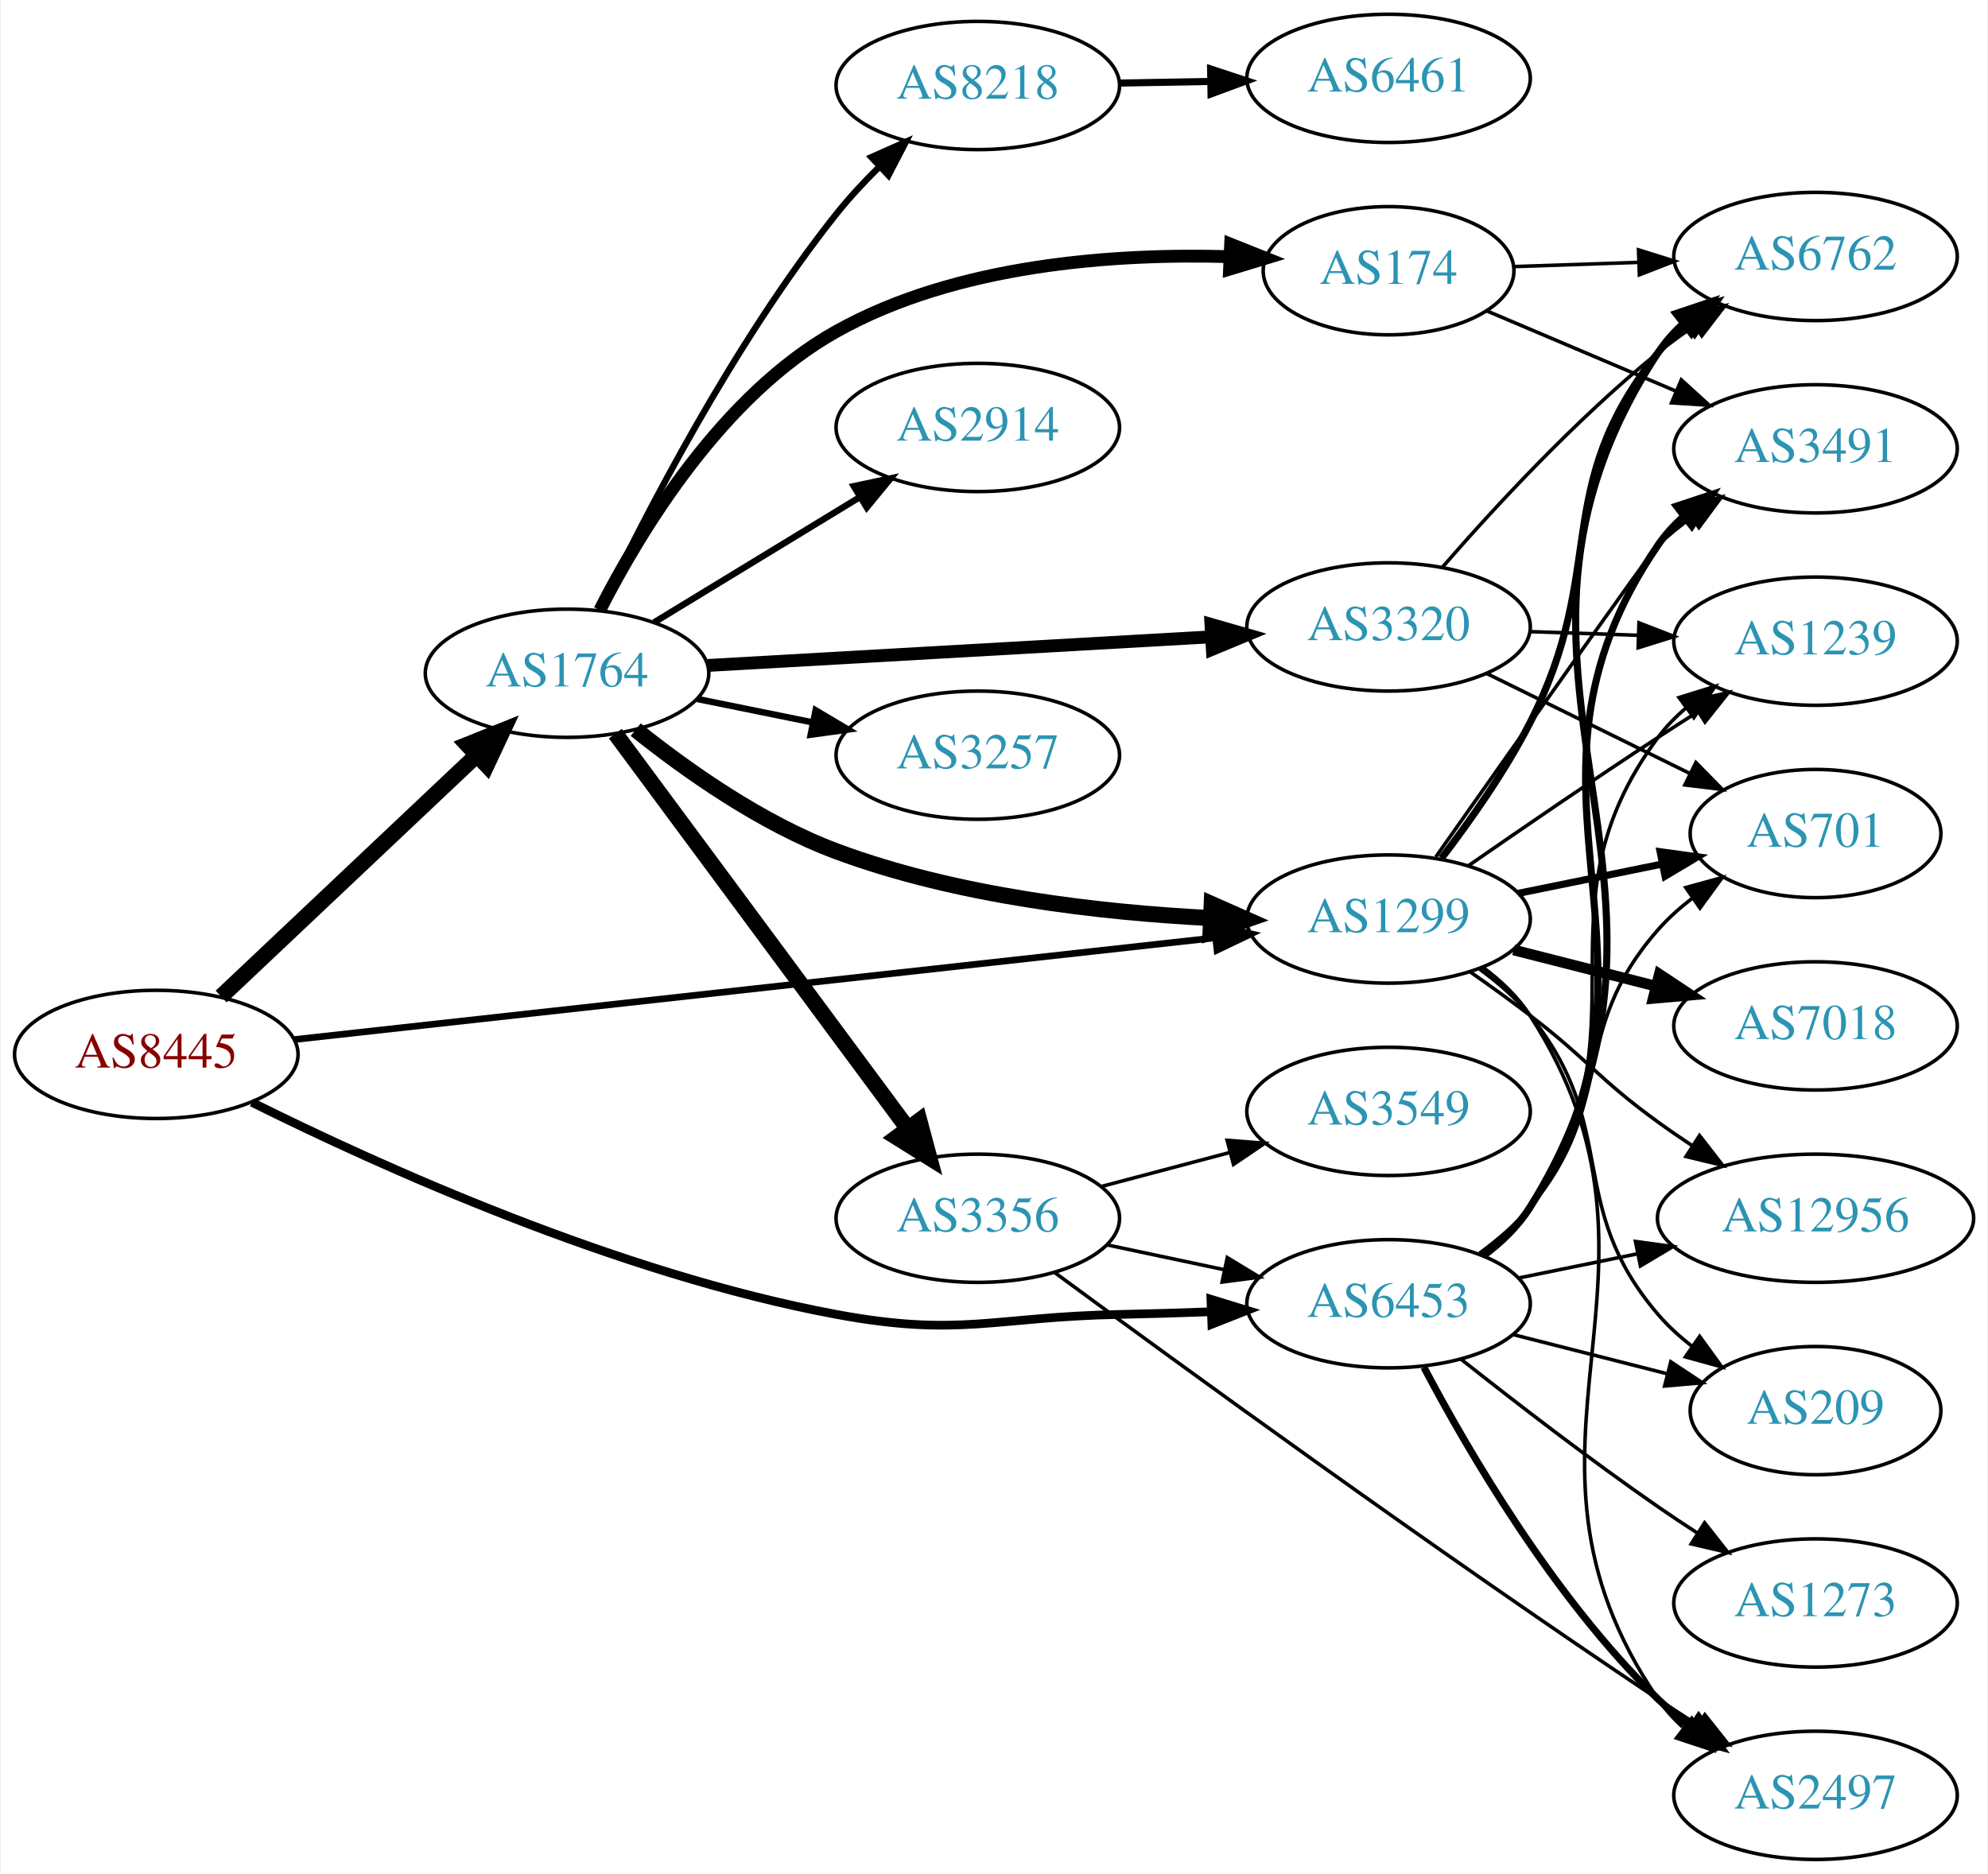
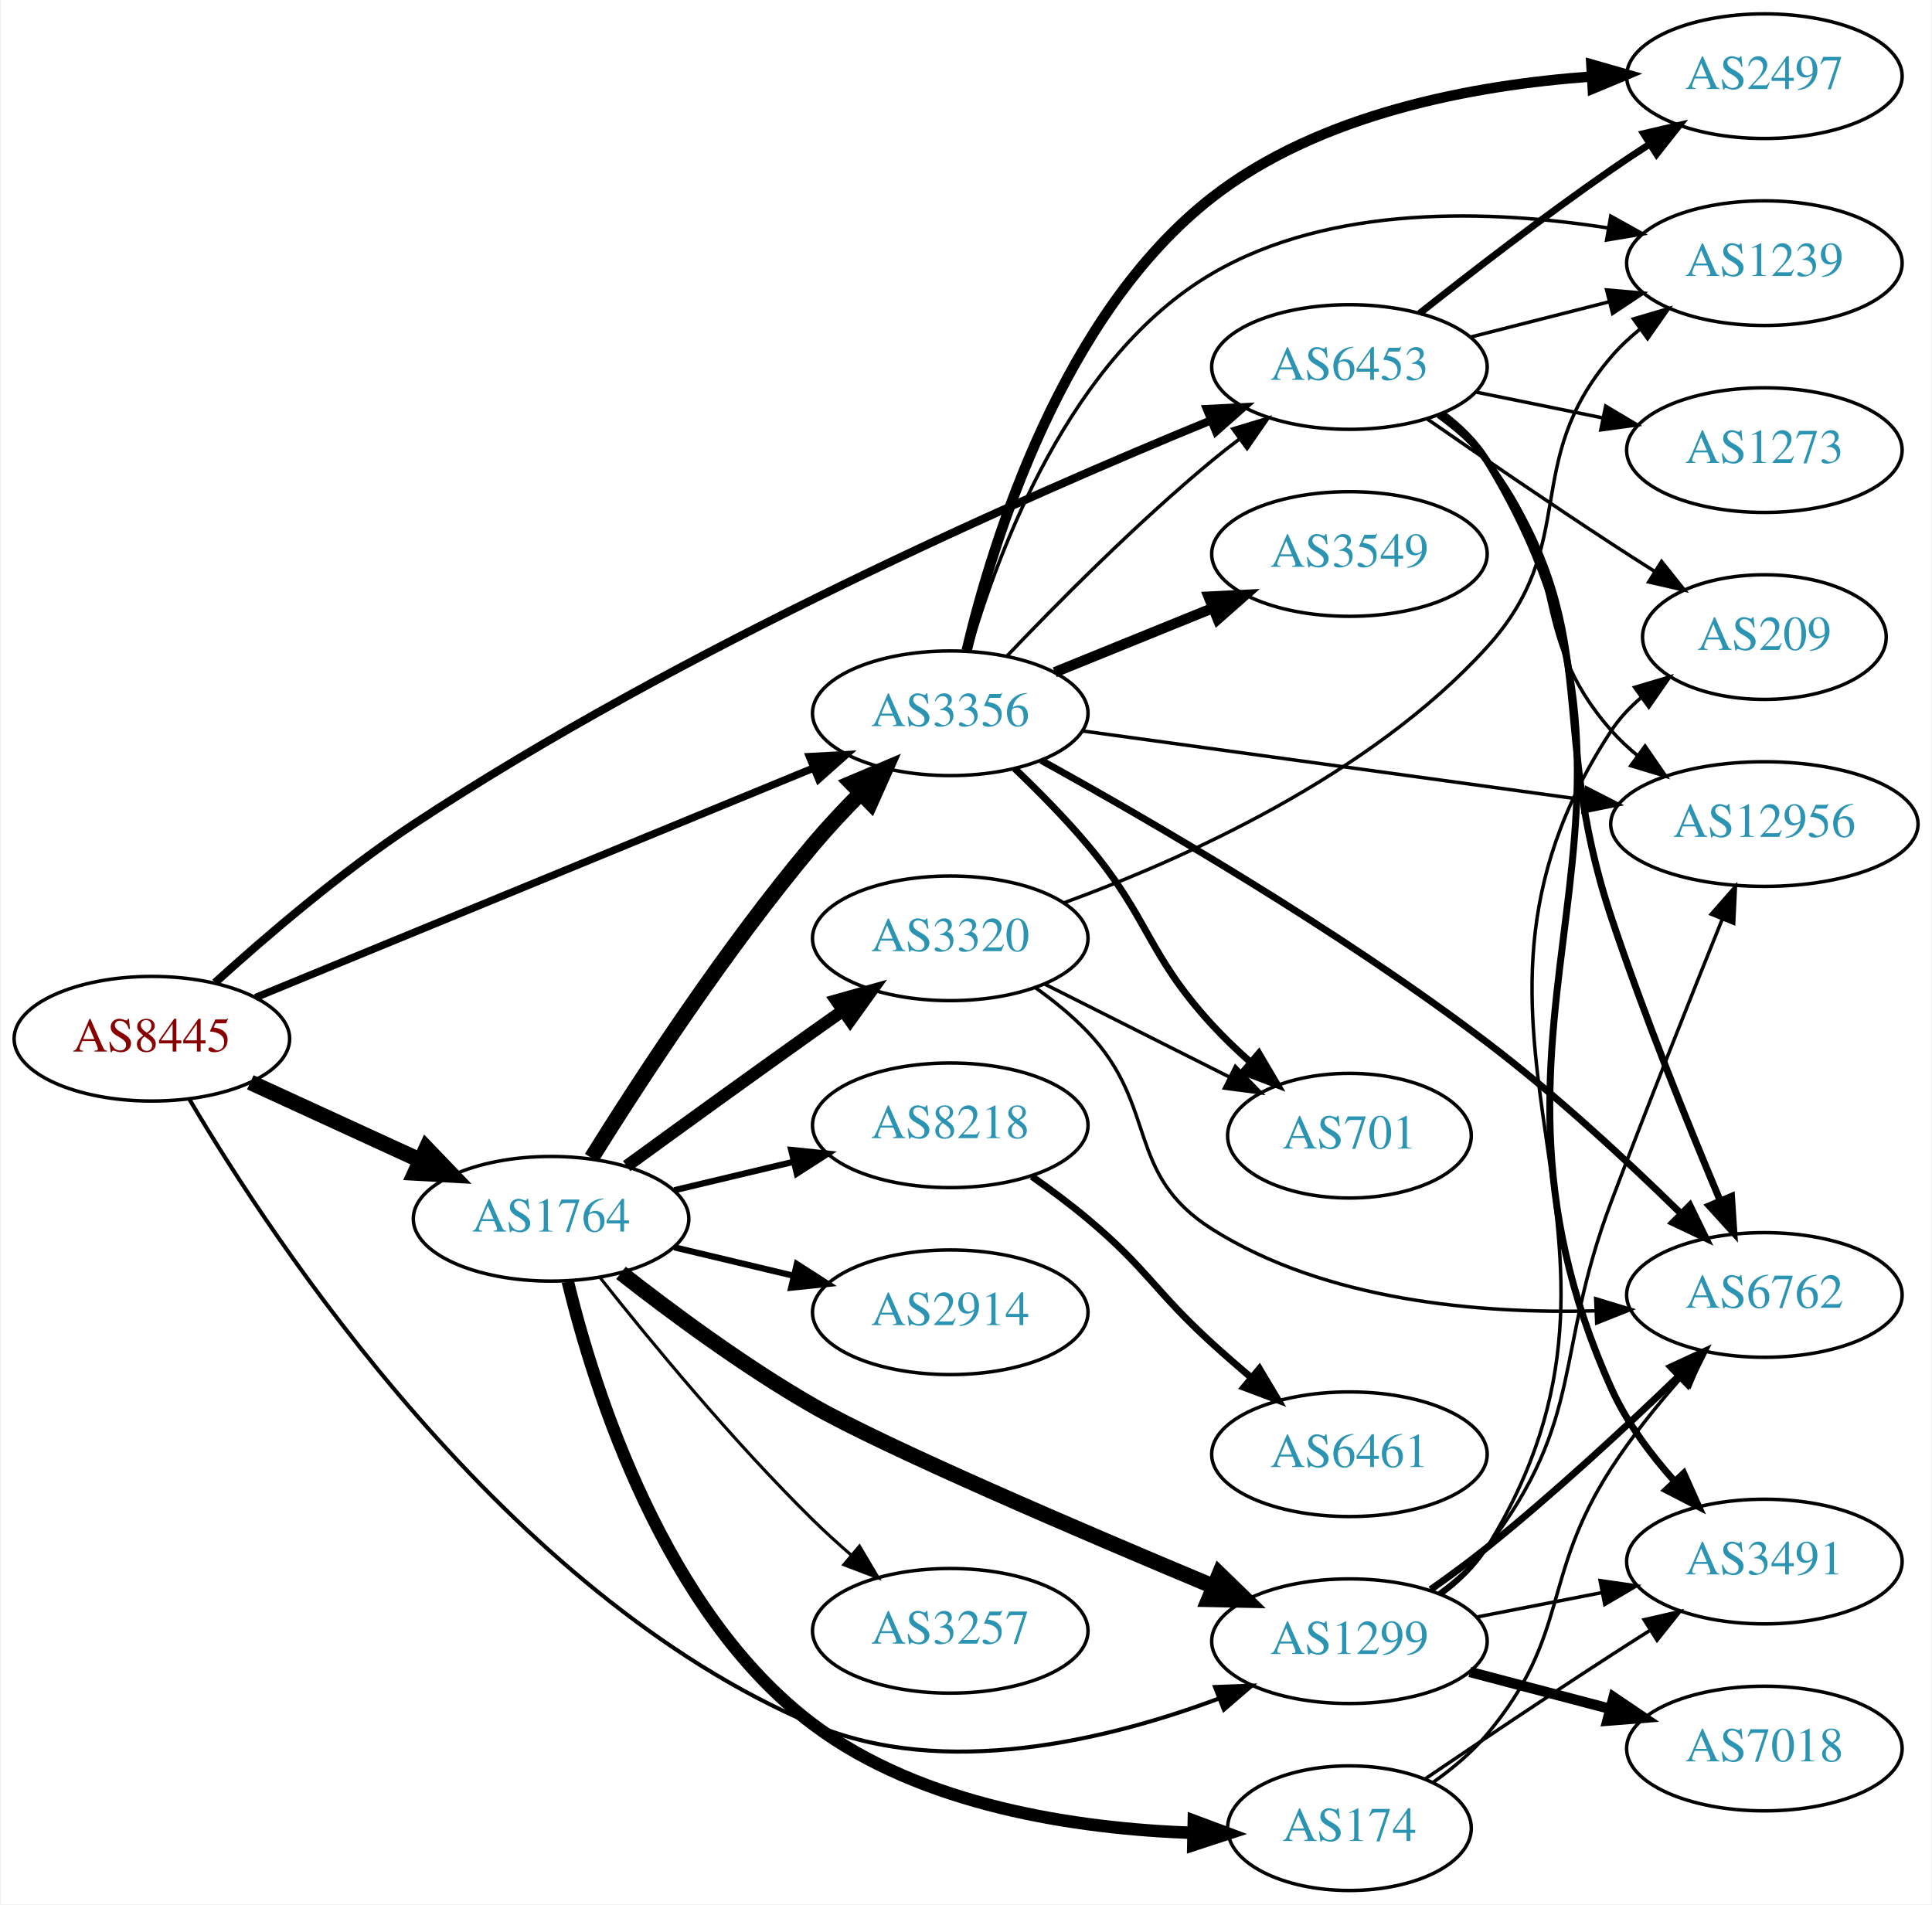
- <svg xmlns="http://www.w3.org/2000/svg" xmlns:xlink="http://www.w3.org/1999/xlink" width="558pt" height="526pt" viewBox="0.00 0.00 557.56 526.00">
-   <g id="graph0" class="graph" transform="scale(1 1) rotate(0) translate(4 522)">
-     <polygon fill="white" stroke="none" points="-4,4 -4,-522 553.564,-522 553.564,4 -4,4" />
+ <svg xmlns="http://www.w3.org/2000/svg" xmlns:xlink="http://www.w3.org/1999/xlink" width="558pt" height="550pt" viewBox="0.00 0.00 557.56 550.00">
+   <g id="graph0" class="graph" transform="scale(1 1) rotate(0) translate(4 546)">
+     <polygon fill="white" stroke="none" points="-4,4 -4,-546 553.564,-546 553.564,4 -4,4" />
    <g id="node1" class="node">
      <g id="a_node1">
        <a xlink:href="/asn/8445" xlink:title="AS8445 ~ SALZBURG-AG-AS [AT]">
-           <ellipse fill="#ffffff" stroke="black" cx="39.647" cy="-226" rx="39.794" ry="18" />
-           <text text-anchor="middle" x="39.647" y="-222.3" font-family="Times,serif" font-size="14.00" fill="#880000">AS8445</text>
+           <ellipse fill="#ffffff" stroke="black" cx="39.647" cy="-246" rx="39.794" ry="18" />
+           <text text-anchor="middle" x="39.647" y="-242.3" font-family="Times,serif" font-size="14.00" fill="#880000">AS8445</text>
        </a>
      </g>
    </g>
    <g id="node2" class="node">
      <g id="a_node2">
        <a xlink:href="/asn/1299" xlink:title="AS1299 ~ Telia Carrier [EU]">
-           <ellipse fill="#ffffff" stroke="black" cx="385.525" cy="-264" rx="39.794" ry="18" />
-           <text text-anchor="middle" x="385.525" y="-260.3" font-family="Times,serif" font-size="14.00" fill="#2c94b3">AS1299</text>
+           <ellipse fill="#ffffff" stroke="black" cx="385.525" cy="-72" rx="39.794" ry="18" />
+           <text text-anchor="middle" x="385.525" y="-68.3" font-family="Times,serif" font-size="14.00" fill="#2c94b3">AS1299</text>
        </a>
      </g>
    </g>
    <g id="edge1" class="edge">
-       <path fill="none" stroke="black" stroke-width="1.875" d="M78.431,-230.175C141.411,-237.135 267.731,-251.094 336.776,-258.723" />
-       <polygon fill="black" stroke="black" stroke-width="1.875" points="336.616,-262.227 346.94,-259.847 337.385,-255.269 336.616,-262.227" />
+       <path fill="none" stroke="black" stroke-width="1.174" d="M50.428,-228.601C74.615,-187.613 141.764,-85.617 230.586,-48 268.507,-31.94 315.771,-43.471 347.852,-55.456" />
+       <polygon fill="black" stroke="black" stroke-width="1.174" points="346.706,-58.766 357.294,-59.16 349.263,-52.25 346.706,-58.766" />
    </g>
    <g id="node3" class="node">
      <g id="a_node3">
        <a xlink:href="/asn/1764" xlink:title="AS1764 ~ NEXTLAYER-AS [AT]">
-           <ellipse fill="#ffffff" stroke="black" cx="154.939" cy="-333" rx="39.794" ry="18" />
-           <text text-anchor="middle" x="154.939" y="-329.3" font-family="Times,serif" font-size="14.00" fill="#2c94b3">AS1764</text>
+           <ellipse fill="#ffffff" stroke="black" cx="154.939" cy="-194" rx="39.794" ry="18" />
+           <text text-anchor="middle" x="154.939" y="-190.3" font-family="Times,serif" font-size="14.00" fill="#2c94b3">AS1764</text>
        </a>
      </g>
    </g>
    <g id="edge2" class="edge">
-       <path fill="none" stroke="black" stroke-width="4.5" d="M57.853,-242.251C76.928,-260.267 107.849,-289.47 129.446,-309.867" />
-       <polygon fill="black" stroke="black" stroke-width="4.5" points="126.968,-312.943 136.942,-316.947 132.375,-307.218 126.968,-312.943" />
+       <path fill="none" stroke="black" stroke-width="4.5" d="M68.072,-233.412C82.852,-226.628 101.288,-218.166 117.284,-210.824" />
+       <polygon fill="black" stroke="black" stroke-width="4.5" points="118.928,-214.402 126.374,-206.652 115.643,-207.245 118.928,-214.402" />
    </g>
    <g id="node4" class="node">
      <g id="a_node4">
-         <a xlink:href="/asn/6453" xlink:title="AS6453 ~ TATA COMMUNICATIONS (AMERICA) INC [US]">
-           <ellipse fill="#ffffff" stroke="black" cx="385.525" cy="-156" rx="39.794" ry="18" />
-           <text text-anchor="middle" x="385.525" y="-152.3" font-family="Times,serif" font-size="14.00" fill="#2c94b3">AS6453</text>
+         <a xlink:href="/asn/3356" xlink:title="AS3356 ~ Level 3 Parent, LLC [US]">
+           <ellipse fill="#ffffff" stroke="black" cx="270.232" cy="-340" rx="39.794" ry="18" />
+           <text text-anchor="middle" x="270.232" y="-336.3" font-family="Times,serif" font-size="14.00" fill="#2c94b3">AS3356</text>
        </a>
      </g>
    </g>
    <g id="edge3" class="edge">
-       <path fill="none" stroke="black" stroke-width="2.438" d="M66.486,-212.543C102.222,-194.765 169.28,-164.375 230.586,-153 265.236,-146.571 274.645,-152.292 309.879,-153 318.176,-153.167 326.989,-153.437 335.541,-153.75" />
-       <polygon fill="black" stroke="black" stroke-width="2.438" points="335.663,-157.257 345.791,-154.147 335.935,-150.262 335.663,-157.257" />
+       <path fill="none" stroke="black" stroke-width="2.152" d="M69.597,-257.905C110.449,-274.704 185.097,-305.401 230.629,-324.125" />
+       <polygon fill="black" stroke="black" stroke-width="2.152" points="229.577,-327.477 240.157,-328.043 232.239,-321.003 229.577,-327.477" />
    </g>
    <g id="node5" class="node">
      <g id="a_node5">
-         <a xlink:href="/asn/6762" xlink:title="AS6762 ~ TELECOM ITALIA SPARKLE S.p.A. [IT]">
-           <ellipse fill="#ffffff" stroke="black" cx="505.368" cy="-450" rx="39.794" ry="18" />
-           <text text-anchor="middle" x="505.368" y="-446.3" font-family="Times,serif" font-size="14.00" fill="#2c94b3">AS6762</text>
+         <a xlink:href="/asn/6453" xlink:title="AS6453 ~ TATA COMMUNICATIONS (AMERICA) INC [US]">
+           <ellipse fill="#ffffff" stroke="black" cx="385.525" cy="-440" rx="39.794" ry="18" />
+           <text text-anchor="middle" x="385.525" y="-436.3" font-family="Times,serif" font-size="14.00" fill="#2c94b3">AS6453</text>
        </a>
      </g>
    </g>
    <g id="edge4" class="edge">
-       <path fill="none" stroke="black" stroke-width="2" d="M400.374,-281.04C408.404,-291.522 418.262,-305.494 425.172,-319 447.449,-362.545 430.694,-384.743 461.172,-423 463.514,-425.94 466.269,-428.648 469.235,-431.119" />
-       <polygon fill="black" stroke="black" stroke-width="2" points="467.301,-434.041 477.442,-437.109 471.427,-428.386 467.301,-434.041" />
+       <path fill="none" stroke="black" stroke-width="2.348" d="M57.885,-262.196C72.489,-275.444 94.339,-294.18 115.293,-308 192.204,-358.726 291.453,-402.404 345.393,-424.535" />
+       <polygon fill="black" stroke="black" stroke-width="2.348" points="344.34,-427.885 354.922,-428.413 346.979,-421.401 344.34,-427.885" />
    </g>
    <g id="node6" class="node">
      <g id="a_node6">
        <a xlink:href="/asn/7018" xlink:title="AS7018 ~ AT&amp;T Services, Inc. [US]">
-           <ellipse fill="#ffffff" stroke="black" cx="505.368" cy="-234" rx="39.794" ry="18" />
-           <text text-anchor="middle" x="505.368" y="-230.3" font-family="Times,serif" font-size="14.00" fill="#2c94b3">AS7018</text>
+           <ellipse fill="#ffffff" stroke="black" cx="505.368" cy="-41" rx="39.794" ry="18" />
+           <text text-anchor="middle" x="505.368" y="-37.3" font-family="Times,serif" font-size="14.00" fill="#2c94b3">AS7018</text>
        </a>
      </g>
    </g>
    <g id="edge5" class="edge">
-       <path fill="none" stroke="black" stroke-width="3" d="M420.61,-255.323C433.069,-252.151 447.341,-248.518 460.531,-245.16" />
-       <polygon fill="black" stroke="black" stroke-width="3" points="461.532,-248.517 470.36,-242.658 459.805,-241.733 461.532,-248.517" />
+       <path fill="none" stroke="black" stroke-width="3" d="M420.294,-63.117C432.868,-59.809 447.323,-56.006 460.661,-52.498" />
+       <polygon fill="black" stroke="black" stroke-width="3" points="461.814,-55.814 470.594,-49.885 460.033,-49.044 461.814,-55.814" />
    </g>
    <g id="node7" class="node">
      <g id="a_node7">
-         <a xlink:href="/asn/701" xlink:title="AS701 ~ UUNET [US]">
-           <ellipse fill="#ffffff" stroke="black" cx="505.368" cy="-288" rx="35.194" ry="18" />
-           <text text-anchor="middle" x="505.368" y="-284.3" font-family="Times,serif" font-size="14.00" fill="#2c94b3">AS701</text>
+         <a xlink:href="/asn/6762" xlink:title="AS6762 ~ TELECOM ITALIA SPARKLE S.p.A. [IT]">
+           <ellipse fill="#ffffff" stroke="black" cx="505.368" cy="-172" rx="39.794" ry="18" />
+           <text text-anchor="middle" x="505.368" y="-168.3" font-family="Times,serif" font-size="14.00" fill="#2c94b3">AS6762</text>
        </a>
      </g>
    </g>
    <g id="edge6" class="edge">
-       <path fill="none" stroke="black" stroke-width="2" d="M421.882,-271.201C434.632,-273.797 449.144,-276.753 462.404,-279.454" />
-       <polygon fill="black" stroke="black" stroke-width="2" points="461.752,-282.893 472.25,-281.459 463.149,-276.033 461.752,-282.893" />
+       <path fill="none" stroke="black" stroke-width="2" d="M408.973,-86.919C414.382,-90.721 420.069,-94.897 425.172,-99 444.53,-114.567 465.123,-133.635 480.457,-148.379" />
+       <polygon fill="black" stroke="black" stroke-width="2" points="478.346,-151.207 487.962,-155.654 483.218,-146.18 478.346,-151.207" />
    </g>
    <g id="node8" class="node">
      <g id="a_node8">
-         <a xlink:href="/asn/1239" xlink:title="AS1239 ~ Sprint [US]">
-           <ellipse fill="#ffffff" stroke="black" cx="505.368" cy="-342" rx="39.794" ry="18" />
-           <text text-anchor="middle" x="505.368" y="-338.3" font-family="Times,serif" font-size="14.00" fill="#2c94b3">AS1239</text>
+         <a xlink:href="/asn/3491" xlink:title="AS3491 ~ PCCW Global, Inc. [US]">
+           <ellipse fill="#ffffff" stroke="black" cx="505.368" cy="-95" rx="39.794" ry="18" />
+           <text text-anchor="middle" x="505.368" y="-91.3" font-family="Times,serif" font-size="14.00" fill="#2c94b3">AS3491</text>
        </a>
      </g>
    </g>
    <g id="edge7" class="edge">
-       <path fill="none" stroke="black" d="M407.928,-278.963C422.768,-289.254 443.043,-303.148 461.172,-315 464.753,-317.341 468.523,-319.761 472.282,-322.148" />
-       <polygon fill="black" stroke="black" points="470.616,-325.234 480.943,-327.6 474.345,-319.31 470.616,-325.234" />
+       <path fill="none" stroke="black" d="M422.202,-78.963C433.633,-81.194 446.455,-83.697 458.509,-86.049" />
+       <polygon fill="black" stroke="black" points="457.921,-89.501 468.406,-87.981 459.262,-82.63 457.921,-89.501" />
    </g>
    <g id="node9" class="node">
      <g id="a_node9">
-         <a xlink:href="/asn/3491" xlink:title="AS3491 ~ PCCW Global, Inc. [US]">
-           <ellipse fill="#ffffff" stroke="black" cx="505.368" cy="-396" rx="39.794" ry="18" />
-           <text text-anchor="middle" x="505.368" y="-392.3" font-family="Times,serif" font-size="14.00" fill="#2c94b3">AS3491</text>
+         <a xlink:href="/asn/12956" xlink:title="AS12956 ~ TELXIUS [ES]">
+           <ellipse fill="#ffffff" stroke="black" cx="505.368" cy="-308" rx="44.393" ry="18" />
+           <text text-anchor="middle" x="505.368" y="-304.3" font-family="Times,serif" font-size="14.00" fill="#2c94b3">AS12956</text>
        </a>
      </g>
    </g>
    <g id="edge8" class="edge">
-       <path fill="none" stroke="black" d="M398.793,-281.439C419.479,-310.82 459.249,-367.188 461.172,-369 464.058,-371.72 467.259,-374.315 470.575,-376.746" />
-       <polygon fill="black" stroke="black" points="468.704,-379.707 478.943,-382.429 472.636,-373.915 468.704,-379.707" />
+       <path fill="none" stroke="black" d="M411.369,-85.948C416.449,-89.674 421.391,-94.06 425.172,-99 453.882,-136.511 444.468,-154.815 461.172,-199 471.721,-226.904 484.348,-258.582 493.217,-280.568" />
+       <polygon fill="black" stroke="black" points="490.013,-281.981 497.007,-289.939 496.503,-279.356 490.013,-281.981" />
    </g>
    <g id="node10" class="node">
      <g id="a_node10">
-         <a xlink:href="/asn/12956" xlink:title="AS12956 ~ TELXIUS [ES]">
-           <ellipse fill="#ffffff" stroke="black" cx="505.368" cy="-180" rx="44.393" ry="18" />
-           <text text-anchor="middle" x="505.368" y="-176.3" font-family="Times,serif" font-size="14.00" fill="#2c94b3">AS12956</text>
+         <a xlink:href="/asn/209" xlink:title="AS209 ~ CenturyLink Communications, LLC [US]">
+           <ellipse fill="#ffffff" stroke="black" cx="505.368" cy="-362" rx="35.194" ry="18" />
+           <text text-anchor="middle" x="505.368" y="-358.3" font-family="Times,serif" font-size="14.00" fill="#2c94b3">AS209</text>
        </a>
      </g>
    </g>
    <g id="edge9" class="edge">
-       <path fill="none" stroke="black" d="M408.425,-249.182C413.956,-245.308 419.838,-241.074 425.172,-237 441.723,-224.358 444.302,-219.215 461.172,-207 464.216,-204.796 467.44,-202.579 470.701,-200.415" />
-       <polygon fill="black" stroke="black" points="472.812,-203.218 479.316,-194.854 469.016,-197.337 472.812,-203.218" />
+       <path fill="none" stroke="black" d="M412.105,-85.439C417.148,-89.191 421.888,-93.717 425.172,-99 481.188,-189.11 402.869,-246.352 461.172,-335 463.523,-338.574 466.528,-341.762 469.855,-344.581" />
+       <polygon fill="black" stroke="black" points="467.894,-347.482 478.05,-350.5 471.993,-341.808 467.894,-347.482" />
+     </g>
+     <g id="edge11" class="edge">
+       <path fill="none" stroke="black" stroke-width="4.5" d="M175.137,-178.38C189.782,-166.902 210.749,-151.387 230.586,-140 251.2,-128.166 307.798,-103.905 346.31,-87.795" />
+       <polygon fill="black" stroke="black" stroke-width="4.5" points="347.965,-91.371 355.678,-83.887 344.933,-84.103 347.965,-91.371" />
+     </g>
+     <g id="edge13" class="edge">
+       <path fill="none" stroke="black" stroke-width="4.5" d="M166.625,-211.562C180.329,-233.558 205.351,-271.998 230.586,-302 234.799,-307.009 239.576,-312.102 244.3,-316.863" />
+       <polygon fill="black" stroke="black" stroke-width="4.5" points="241.692,-319.821 251.589,-324.012 247.206,-314.199 241.692,-319.821" />
    </g>
    <g id="node11" class="node">
      <g id="a_node11">
-         <a xlink:href="/asn/2497" xlink:title="AS2497 ~ Internet Initiative Japan Inc. [JP]">
-           <ellipse fill="#ffffff" stroke="black" cx="505.368" cy="-18" rx="39.794" ry="18" />
-           <text text-anchor="middle" x="505.368" y="-14.3" font-family="Times,serif" font-size="14.00" fill="#2c94b3">AS2497</text>
+         <a xlink:href="/asn/174" xlink:title="AS174 ~ Cogent Communications [US]">
+           <ellipse fill="#ffffff" stroke="black" cx="385.525" cy="-18" rx="35.194" ry="18" />
+           <text text-anchor="middle" x="385.525" y="-14.3" font-family="Times,serif" font-size="14.00" fill="#2c94b3">AS174</text>
        </a>
      </g>
    </g>
    <g id="edge10" class="edge">
-       <path fill="none" stroke="black" d="M411.973,-250.477C417.022,-246.729 421.799,-242.226 425.172,-237 472.254,-164.055 412.239,-116.717 461.172,-45 463.116,-42.151 465.47,-39.543 468.064,-37.17" />
-       <polygon fill="black" stroke="black" points="470.616,-39.622 476.397,-30.743 466.341,-34.079 470.616,-39.622" />
+       <path fill="none" stroke="black" stroke-width="3.6" d="M159.769,-175.883C167.399,-144.518 187.601,-80.361 230.586,-48 261.992,-24.356 306.935,-17.839 340.158,-16.651" />
+       <polygon fill="black" stroke="black" stroke-width="3.6" points="340.576,-20.144 350.501,-16.438 340.431,-13.145 340.576,-20.144" />
    </g>
    <g id="node12" class="node">
      <g id="a_node12">
-         <a xlink:href="/asn/209" xlink:title="AS209 ~ CenturyLink Communications, LLC [US]">
-           <ellipse fill="#ffffff" stroke="black" cx="505.368" cy="-126" rx="35.194" ry="18" />
-           <text text-anchor="middle" x="505.368" y="-122.3" font-family="Times,serif" font-size="14.00" fill="#2c94b3">AS209</text>
-         </a>
-       </g>
-     </g>
-     <g id="edge11" class="edge">
-       <path fill="none" stroke="black" d="M411.154,-249.883C416.245,-246.165 421.246,-241.825 425.172,-237 450.804,-205.492 434.742,-183.842 461.172,-153 463.956,-149.751 467.23,-146.767 470.71,-144.062" />
-       <polygon fill="black" stroke="black" points="472.845,-146.84 479.068,-138.266 468.856,-141.088 472.845,-146.84" />
-     </g>
-     <g id="edge15" class="edge">
-       <path fill="none" stroke="black" stroke-width="4.5" d="M174.214,-317.164C188.549,-305.679 209.537,-290.839 230.586,-283 264.254,-270.462 304.641,-265.832 335.599,-264.273" />
-       <polygon fill="black" stroke="black" stroke-width="4.5" points="335.884,-268.202 345.712,-263.855 335.558,-260.334 335.884,-268.202" />
+         <a xlink:href="/asn/2914" xlink:title="AS2914 ~ NTT America, Inc. [US]">
+           <ellipse fill="#ffffff" stroke="black" cx="270.232" cy="-167" rx="39.794" ry="18" />
+           <text text-anchor="middle" x="270.232" y="-163.3" font-family="Times,serif" font-size="14.00" fill="#2c94b3">AS2914</text>
+         </a>
+       </g>
+     </g>
+     <g id="edge12" class="edge">
+       <path fill="none" stroke="black" stroke-width="1.8" d="M190.547,-185.752C201.418,-183.162 213.572,-180.265 225.015,-177.538" />
+       <polygon fill="black" stroke="black" stroke-width="1.8" points="225.921,-180.92 234.837,-175.197 224.298,-174.111 225.921,-180.92" />
    </g>
    <g id="node13" class="node">
      <g id="a_node13">
-         <a xlink:href="/asn/8218" xlink:title="AS8218 ~ legacy Neotelecoms [FR]">
-           <ellipse fill="#ffffff" stroke="black" cx="270.232" cy="-498" rx="39.794" ry="18" />
-           <text text-anchor="middle" x="270.232" y="-494.3" font-family="Times,serif" font-size="14.00" fill="#2c94b3">AS8218</text>
-         </a>
-       </g>
-     </g>
-     <g id="edge12" class="edge">
-       <path fill="none" stroke="black" stroke-width="1.8" d="M164.097,-350.726C176.45,-376.595 201.565,-425.572 230.586,-462 234.157,-466.482 238.288,-470.922 242.492,-475.072" />
-       <polygon fill="black" stroke="black" stroke-width="1.8" points="240.356,-477.868 250.035,-482.177 245.156,-472.773 240.356,-477.868" />
+         <a xlink:href="/asn/3320" xlink:title="AS3320 ~ DTAG [DE]">
+           <ellipse fill="#ffffff" stroke="black" cx="270.232" cy="-275" rx="39.794" ry="18" />
+           <text text-anchor="middle" x="270.232" y="-271.3" font-family="Times,serif" font-size="14.00" fill="#2c94b3">AS3320</text>
+         </a>
+       </g>
+     </g>
+     <g id="edge14" class="edge">
+       <path fill="none" stroke="black" stroke-width="3.6" d="M176.788,-209.222C191.722,-220.091 212.335,-235.025 230.586,-248 233.406,-250.005 236.349,-252.085 239.297,-254.159" />
+       <polygon fill="black" stroke="black" stroke-width="3.6" points="237.325,-257.05 247.522,-259.926 241.344,-251.319 237.325,-257.05" />
    </g>
    <g id="node14" class="node">
      <g id="a_node14">
-         <a xlink:href="/asn/174" xlink:title="AS174 ~ Cogent Communications [US]">
-           <ellipse fill="#ffffff" stroke="black" cx="385.525" cy="-446" rx="35.194" ry="18" />
-           <text text-anchor="middle" x="385.525" y="-442.3" font-family="Times,serif" font-size="14.00" fill="#2c94b3">AS174</text>
-         </a>
-       </g>
-     </g>
-     <g id="edge13" class="edge">
-       <path fill="none" stroke="black" stroke-width="3.6" d="M164.141,-350.72C175.562,-373.163 198.524,-411.069 230.586,-429 264.255,-447.83 308.536,-450.894 340.96,-449.948" />
-       <polygon fill="black" stroke="black" stroke-width="3.6" points="341.201,-453.441 351.042,-449.516 340.901,-446.448 341.201,-453.441" />
+         <a xlink:href="/asn/3257" xlink:title="AS3257 ~ GTT [DE]">
+           <ellipse fill="#ffffff" stroke="black" cx="270.232" cy="-75" rx="39.794" ry="18" />
+           <text text-anchor="middle" x="270.232" y="-71.3" font-family="Times,serif" font-size="14.00" fill="#2c94b3">AS3257</text>
+         </a>
+       </g>
+     </g>
+     <g id="edge15" class="edge">
+       <path fill="none" stroke="black" stroke-width="0.9" d="M169.175,-176.899C183.512,-158.79 207.447,-129.737 230.586,-107 234.054,-103.592 237.846,-100.15 241.657,-96.849" />
+       <polygon fill="black" stroke="black" stroke-width="0.9" points="244.008,-99.446 249.408,-90.33 239.502,-94.089 244.008,-99.446" />
    </g>
    <g id="node15" class="node">
      <g id="a_node15">
-         <a xlink:href="/asn/3356" xlink:title="AS3356 ~ Level 3 Parent, LLC [US]">
-           <ellipse fill="#ffffff" stroke="black" cx="270.232" cy="-180" rx="39.794" ry="18" />
-           <text text-anchor="middle" x="270.232" y="-176.3" font-family="Times,serif" font-size="14.00" fill="#2c94b3">AS3356</text>
-         </a>
-       </g>
-     </g>
-     <g id="edge14" class="edge">
-       <path fill="none" stroke="black" stroke-width="4.5" d="M168.497,-316.042C188.402,-289.159 227.317,-236.606 250.52,-205.271" />
-       <polygon fill="black" stroke="black" stroke-width="4.5" points="253.832,-207.414 256.619,-197.034 247.504,-202.728 253.832,-207.414" />
+         <a xlink:href="/asn/8218" xlink:title="AS8218 ~ legacy Neotelecoms [FR]">
+           <ellipse fill="#ffffff" stroke="black" cx="270.232" cy="-221" rx="39.794" ry="18" />
+           <text text-anchor="middle" x="270.232" y="-217.3" font-family="Times,serif" font-size="14.00" fill="#2c94b3">AS8218</text>
+         </a>
+       </g>
+     </g>
+     <g id="edge16" class="edge">
+       <path fill="none" stroke="black" stroke-width="1.8" d="M190.547,-202.248C201.418,-204.838 213.572,-207.735 225.015,-210.462" />
+       <polygon fill="black" stroke="black" stroke-width="1.8" points="224.298,-213.889 234.837,-212.803 225.921,-207.08 224.298,-213.889" />
+     </g>
+     <g id="edge22" class="edge">
+       <path fill="none" stroke="black" d="M286.538,-356.455C301.15,-371.796 324.107,-394.956 345.879,-413 348.4,-415.089 351.076,-417.184 353.798,-419.233" />
+       <polygon fill="black" stroke="black" points="351.844,-422.139 361.991,-425.187 355.959,-416.477 351.844,-422.139" />
+     </g>
+     <g id="edge21" class="edge">
+       <path fill="none" stroke="black" stroke-width="2" d="M296.449,-326.419C327.754,-309.12 382.256,-277.544 425.172,-245 445.092,-229.894 465.806,-210.656 481.051,-195.722" />
+       <polygon fill="black" stroke="black" stroke-width="2" points="483.852,-197.874 488.492,-188.349 478.925,-192.901 483.852,-197.874" />
+     </g>
+     <g id="edge23" class="edge">
+       <path fill="none" stroke="black" d="M308.431,-334.894C347.587,-329.52 409.496,-321.022 453.231,-315.019" />
+       <polygon fill="black" stroke="black" points="453.947,-318.454 463.378,-313.626 452.995,-311.519 453.947,-318.454" />
    </g>
    <g id="node16" class="node">
      <g id="a_node16">
-         <a xlink:href="/asn/2914" xlink:title="AS2914 ~ NTT America, Inc. [US]">
-           <ellipse fill="#ffffff" stroke="black" cx="270.232" cy="-402" rx="39.794" ry="18" />
-           <text text-anchor="middle" x="270.232" y="-398.3" font-family="Times,serif" font-size="14.00" fill="#2c94b3">AS2914</text>
-         </a>
-       </g>
-     </g>
-     <g id="edge16" class="edge">
-       <path fill="none" stroke="black" stroke-width="1.8" d="M179.414,-347.297C196.123,-357.474 218.779,-371.272 237.155,-382.464" />
-       <polygon fill="black" stroke="black" stroke-width="1.8" points="235.427,-385.509 245.788,-387.721 239.068,-379.531 235.427,-385.509" />
+         <a xlink:href="/asn/2497" xlink:title="AS2497 ~ Internet Initiative Japan Inc. [JP]">
+           <ellipse fill="#ffffff" stroke="black" cx="505.368" cy="-524" rx="39.794" ry="18" />
+           <text text-anchor="middle" x="505.368" y="-520.3" font-family="Times,serif" font-size="14.00" fill="#2c94b3">AS2497</text>
+         </a>
+       </g>
+     </g>
+     <g id="edge19" class="edge">
+       <path fill="none" stroke="black" stroke-width="3" d="M274.971,-358.118C282.506,-389.85 302.628,-455.304 345.879,-489 377.002,-513.248 421.491,-521.441 455.415,-523.889" />
+       <polygon fill="black" stroke="black" stroke-width="3" points="455.392,-527.393 465.577,-524.475 455.795,-520.405 455.392,-527.393" />
    </g>
    <g id="node17" class="node">
      <g id="a_node17">
-         <a xlink:href="/asn/3257" xlink:title="AS3257 ~ GTT [DE]">
-           <ellipse fill="#ffffff" stroke="black" cx="270.232" cy="-310" rx="39.794" ry="18" />
-           <text text-anchor="middle" x="270.232" y="-306.3" font-family="Times,serif" font-size="14.00" fill="#2c94b3">AS3257</text>
-         </a>
-       </g>
-     </g>
-     <g id="edge17" class="edge">
-       <path fill="none" stroke="black" stroke-width="1.8" d="M191.475,-325.786C201.704,-323.709 213.004,-321.415 223.747,-319.234" />
-       <polygon fill="black" stroke="black" stroke-width="1.8" points="224.719,-322.608 233.823,-317.189 223.326,-315.748 224.719,-322.608" />
+         <a xlink:href="/asn/3549" xlink:title="AS3549 ~ Level 3 Parent, LLC [US]">
+           <ellipse fill="#ffffff" stroke="black" cx="385.525" cy="-386" rx="39.794" ry="18" />
+           <text text-anchor="middle" x="385.525" y="-382.3" font-family="Times,serif" font-size="14.00" fill="#2c94b3">AS3549</text>
+         </a>
+       </g>
+     </g>
+     <g id="edge20" class="edge">
+       <path fill="none" stroke="black" stroke-width="3" d="M300.408,-351.846C314.284,-357.48 331.061,-364.292 345.97,-370.346" />
+       <polygon fill="black" stroke="black" stroke-width="3" points="344.866,-373.675 355.448,-374.194 347.5,-367.189 344.866,-373.675" />
    </g>
    <g id="node18" class="node">
      <g id="a_node18">
-         <a xlink:href="/asn/3320" xlink:title="AS3320 ~ DTAG [DE]">
-           <ellipse fill="#ffffff" stroke="black" cx="385.525" cy="-346" rx="39.794" ry="18" />
-           <text text-anchor="middle" x="385.525" y="-342.3" font-family="Times,serif" font-size="14.00" fill="#2c94b3">AS3320</text>
-         </a>
-       </g>
-     </g>
-     <g id="edge18" class="edge">
-       <path fill="none" stroke="black" stroke-width="3.6" d="M194.457,-335.191C233.365,-337.403 293.595,-340.829 335.799,-343.229" />
-       <polygon fill="black" stroke="black" stroke-width="3.6" points="335.667,-346.727 345.849,-343.8 336.064,-339.738 335.667,-346.727" />
+         <a xlink:href="/asn/1239" xlink:title="AS1239 ~ Sprint [US]">
+           <ellipse fill="#ffffff" stroke="black" cx="505.368" cy="-470" rx="39.794" ry="18" />
+           <text text-anchor="middle" x="505.368" y="-466.3" font-family="Times,serif" font-size="14.00" fill="#2c94b3">AS1239</text>
+         </a>
+       </g>
+     </g>
+     <g id="edge24" class="edge">
+       <path fill="none" stroke="black" d="M275.713,-357.907C284.017,-386.825 304.815,-442.986 345.879,-467 380.325,-487.145 426.596,-485.432 460.246,-480.159" />
+       <polygon fill="black" stroke="black" points="460.999,-483.581 470.257,-478.428 459.806,-476.683 460.999,-483.581" />
+     </g>
+     <g id="node19" class="node">
+       <g id="a_node19">
+         <a xlink:href="/asn/701" xlink:title="AS701 ~ UUNET [US]">
+           <ellipse fill="#ffffff" stroke="black" cx="385.525" cy="-218" rx="35.194" ry="18" />
+           <text text-anchor="middle" x="385.525" y="-214.3" font-family="Times,serif" font-size="14.00" fill="#2c94b3">AS701</text>
+         </a>
+       </g>
+     </g>
+     <g id="edge25" class="edge">
+       <path fill="none" stroke="black" stroke-width="2" d="M288.873,-324.009C295.726,-317.457 303.456,-309.631 309.879,-302 327.981,-280.495 326.876,-270.713 345.879,-250 349.236,-246.341 353.013,-242.725 356.858,-239.315" />
+       <polygon fill="black" stroke="black" stroke-width="2" points="359.358,-241.785 364.732,-232.654 354.837,-236.44 359.358,-241.785" />
+     </g>
+     <g id="edge33" class="edge">
+       <path fill="none" stroke="black" stroke-width="2" d="M411.663,-426.269C416.729,-422.531 421.59,-418.086 425.172,-413 460.188,-363.284 441.941,-338.688 461.172,-281 470.606,-252.699 483.395,-221.079 492.606,-199.215" />
+       <polygon fill="black" stroke="black" stroke-width="2" points="495.874,-200.475 496.562,-189.903 489.431,-197.738 495.874,-200.475" />
    </g>
    <g id="edge30" class="edge">
-       <path fill="none" stroke="black" stroke-width="2" d="M412.115,-169.433C417.157,-173.186 421.894,-177.713 425.172,-183 482.002,-274.674 402.015,-332.81 461.172,-423 463.064,-425.884 465.381,-428.516 467.952,-430.906" />
-       <polygon fill="black" stroke="black" stroke-width="2" points="466.204,-433.98 476.246,-437.358 470.502,-428.455 466.204,-433.98" />
-     </g>
-     <g id="edge33" class="edge">
-       <path fill="none" stroke="black" d="M411.056,-170.198C416.153,-173.911 421.18,-178.229 425.172,-183 449.672,-212.283 435.931,-232.353 461.172,-261 464,-264.21 467.302,-267.171 470.797,-269.862" />
-       <polygon fill="black" stroke="black" points="468.955,-272.843 479.173,-275.643 472.931,-267.082 468.955,-272.843" />
+       <path fill="none" stroke="black" stroke-width="2" d="M412.175,-426.604C417.214,-422.85 421.935,-418.312 425.172,-413 487.708,-310.371 411.835,-254.587 461.172,-145 465.551,-135.272 472.45,-126.013 479.459,-118.167" />
+       <polygon fill="black" stroke="black" stroke-width="2" points="482.077,-120.492 486.415,-110.826 476.996,-115.677 482.077,-120.492" />
+     </g>
+     <g id="edge34" class="edge">
+       <path fill="none" stroke="black" d="M411.056,-425.802C416.153,-422.089 421.18,-417.771 425.172,-413 449.672,-383.717 435.931,-363.647 461.172,-335 463.463,-332.4 466.065,-329.963 468.829,-327.7" />
+       <polygon fill="black" stroke="black" points="470.908,-330.516 476.923,-321.794 466.782,-324.861 470.908,-330.516" />
+     </g>
+     <g id="edge36" class="edge">
+       <path fill="none" stroke="black" d="M407.928,-425.037C422.768,-414.746 443.043,-400.852 461.172,-389 465.215,-386.357 469.5,-383.612 473.739,-380.93" />
+       <polygon fill="black" stroke="black" points="475.676,-383.846 482.283,-375.564 471.953,-377.918 475.676,-383.846" />
    </g>
    <g id="edge32" class="edge">
-       <path fill="none" stroke="black" d="M411.663,-169.731C416.729,-173.469 421.59,-177.914 425.172,-183 460.188,-232.716 424.896,-266.196 461.172,-315 463.414,-318.017 466.102,-320.776 469.027,-323.28" />
-       <polygon fill="black" stroke="black" points="467.056,-326.175 477.175,-329.314 471.222,-320.55 467.056,-326.175" />
+       <path fill="none" stroke="black" stroke-width="2" d="M405.8,-455.511C420.659,-467.273 441.865,-483.638 461.172,-497 464.69,-499.435 468.42,-501.913 472.158,-504.332" />
+       <polygon fill="black" stroke="black" stroke-width="2" points="470.477,-507.411 480.795,-509.82 474.231,-501.503 470.477,-507.411" />
    </g>
    <g id="edge31" class="edge">
-       <path fill="none" stroke="black" stroke-width="2" d="M411.95,-169.537C417.001,-173.285 421.783,-177.784 425.172,-183 471.04,-253.611 413.512,-299.586 461.172,-369 463.124,-371.843 465.484,-374.447 468.082,-376.818" />
-       <polygon fill="black" stroke="black" stroke-width="2" points="466.363,-379.912 476.421,-383.24 470.634,-374.366 466.363,-379.912" />
-     </g>
-     <g id="edge28" class="edge">
-       <path fill="none" stroke="black" d="M421.882,-163.201C432.367,-165.336 444.044,-167.714 455.236,-169.994" />
-       <polygon fill="black" stroke="black" points="454.833,-173.483 465.33,-172.049 456.23,-166.624 454.833,-173.483" />
-     </g>
-     <g id="edge29" class="edge">
-       <path fill="none" stroke="black" stroke-width="2" d="M395.442,-138.18C407.803,-114.749 431.959,-73.254 461.172,-45 464.023,-42.243 467.2,-39.623 470.502,-37.178" />
-       <polygon fill="black" stroke="black" stroke-width="2" points="472.567,-40.006 478.853,-31.477 468.62,-34.224 472.567,-40.006" />
-     </g>
-     <g id="edge34" class="edge">
-       <path fill="none" stroke="black" d="M420.61,-147.323C434.066,-143.897 449.637,-139.933 463.677,-136.359" />
-       <polygon fill="black" stroke="black" points="464.75,-139.698 473.577,-133.839 463.023,-132.914 464.75,-139.698" />
+       <path fill="none" stroke="black" d="M420.61,-448.677C433.069,-451.849 447.341,-455.482 460.531,-458.84" />
+       <polygon fill="black" stroke="black" points="459.805,-462.267 470.36,-461.342 461.532,-455.483 459.805,-462.267" />
    </g>
    <g id="node21" class="node">
      <g id="a_node21">
        <a xlink:href="/asn/1273" xlink:title="AS1273 ~ Vodafone Group PLC [EU]">
-           <ellipse fill="#ffffff" stroke="black" cx="505.368" cy="-72" rx="39.794" ry="18" />
-           <text text-anchor="middle" x="505.368" y="-68.3" font-family="Times,serif" font-size="14.00" fill="#2c94b3">AS1273</text>
+           <ellipse fill="#ffffff" stroke="black" cx="505.368" cy="-416" rx="39.794" ry="18" />
+           <text text-anchor="middle" x="505.368" y="-412.3" font-family="Times,serif" font-size="14.00" fill="#2c94b3">AS1273</text>
        </a>
      </g>
    </g>
    <g id="edge35" class="edge">
-       <path fill="none" stroke="black" d="M405.8,-140.489C420.659,-128.727 441.865,-112.362 461.172,-99 464.69,-96.565 468.42,-94.087 472.158,-91.668" />
-       <polygon fill="black" stroke="black" points="474.231,-94.497 480.795,-86.18 470.477,-88.589 474.231,-94.497" />
-     </g>
-     <g id="node19" class="node">
-       <g id="a_node19">
-         <a xlink:href="/asn/6461" xlink:title="AS6461 ~ Zayo Bandwidth [US]">
-           <ellipse fill="#ffffff" stroke="black" cx="385.525" cy="-500" rx="39.794" ry="18" />
-           <text text-anchor="middle" x="385.525" y="-496.3" font-family="Times,serif" font-size="14.00" fill="#2c94b3">AS6461</text>
-         </a>
-       </g>
-     </g>
-     <g id="edge19" class="edge">
-       <path fill="none" stroke="black" stroke-width="2" d="M309.905,-498.683C318.108,-498.828 326.872,-498.982 335.404,-499.133" />
-       <polygon fill="black" stroke="black" stroke-width="2" points="335.583,-502.636 345.643,-499.314 335.706,-495.638 335.583,-502.636" />
-     </g>
-     <g id="edge20" class="edge">
-       <path fill="none" stroke="black" d="M420.61,-447.157C431.546,-447.528 443.878,-447.947 455.651,-448.346" />
-       <polygon fill="black" stroke="black" points="455.689,-451.85 465.802,-448.691 455.927,-444.854 455.689,-451.85" />
-     </g>
-     <g id="edge21" class="edge">
-       <path fill="none" stroke="black" d="M412.972,-434.779C428.66,-428.123 448.815,-419.571 466.204,-412.193" />
-       <polygon fill="black" stroke="black" points="467.696,-415.362 475.535,-408.234 464.962,-408.918 467.696,-415.362" />
-     </g>
-     <g id="edge24" class="edge">
-       <path fill="none" stroke="black" d="M306.458,-172.538C316.902,-170.325 328.485,-167.872 339.461,-165.546" />
-       <polygon fill="black" stroke="black" points="340.264,-168.954 349.322,-163.458 338.813,-162.106 340.264,-168.954" />
-     </g>
-     <g id="edge23" class="edge">
-       <path fill="none" stroke="black" d="M291.75,-164.81C326.284,-139.383 398.404,-86.87 461.172,-45 464.731,-42.626 468.487,-40.185 472.239,-37.787" />
-       <polygon fill="black" stroke="black" points="474.306,-40.622 480.892,-32.322 470.568,-34.703 474.306,-40.622" />
+       <path fill="none" stroke="black" d="M421.882,-432.799C433.428,-430.448 446.42,-427.802 458.618,-425.317" />
+       <polygon fill="black" stroke="black" points="459.529,-428.704 468.629,-423.279 458.132,-421.845 459.529,-428.704" />
+     </g>
+     <g id="edge18" class="edge">
+       <path fill="none" stroke="black" d="M409.83,-31.345C415.335,-35.247 420.853,-39.863 425.172,-45 449.485,-73.915 440.629,-90.296 461.172,-122 466.973,-130.953 474.26,-140 481.188,-147.891" />
+       <polygon fill="black" stroke="black" points="478.626,-150.277 487.927,-155.35 483.82,-145.584 478.626,-150.277" />
+     </g>
+     <g id="edge17" class="edge">
+       <path fill="none" stroke="black" d="M407.323,-32.186C422.233,-42.294 442.839,-56.135 461.172,-68 464.763,-70.325 468.54,-72.735 472.304,-75.115" />
+       <polygon fill="black" stroke="black" points="470.639,-78.203 480.968,-80.561 474.364,-72.276 470.639,-78.203" />
+     </g>
+     <g id="edge27" class="edge">
+       <path fill="none" stroke="black" d="M294.909,-260.69C300.161,-256.928 305.471,-252.618 309.879,-248 330.568,-226.326 320.547,-207.002 345.879,-191 378.79,-170.21 423.302,-166.515 456.774,-167.414" />
+       <polygon fill="black" stroke="black" points="456.647,-170.912 466.783,-167.826 456.936,-163.917 456.647,-170.912" />
+     </g>
+     <g id="edge28" class="edge">
+       <path fill="none" stroke="black" d="M302.945,-285.209C337.191,-297.685 391.37,-321.838 425.172,-359 452.502,-389.047 434.742,-412.158 461.172,-443 463.618,-445.854 466.442,-448.505 469.452,-450.94" />
+       <polygon fill="black" stroke="black" points="467.555,-453.888 477.719,-456.88 471.639,-448.203 467.555,-453.888" />
+     </g>
+     <g id="edge26" class="edge">
+       <path fill="none" stroke="black" d="M297.509,-261.78C313.393,-253.788 333.8,-243.521 350.86,-234.938" />
+       <polygon fill="black" stroke="black" points="352.582,-237.989 359.942,-230.368 349.436,-231.736 352.582,-237.989" />
    </g>
    <g id="node20" class="node">
      <g id="a_node20">
-         <a xlink:href="/asn/3549" xlink:title="AS3549 ~ Level 3 Parent, LLC [US]">
-           <ellipse fill="#ffffff" stroke="black" cx="385.525" cy="-210" rx="39.794" ry="18" />
-           <text text-anchor="middle" x="385.525" y="-206.3" font-family="Times,serif" font-size="14.00" fill="#2c94b3">AS3549</text>
-         </a>
-       </g>
-     </g>
-     <g id="edge22" class="edge">
-       <path fill="none" stroke="black" d="M304.917,-188.92C316.23,-191.915 329.013,-195.3 340.973,-198.467" />
-       <polygon fill="black" stroke="black" points="340.212,-201.886 350.775,-201.063 342.004,-195.12 340.212,-201.886" />
-     </g>
-     <g id="edge27" class="edge">
-       <path fill="none" stroke="black" d="M400.639,-362.772C414.929,-379.194 438.149,-404.391 461.172,-423 464.422,-425.627 467.943,-428.204 471.526,-430.66" />
-       <polygon fill="black" stroke="black" points="469.612,-433.59 479.896,-436.137 473.445,-427.733 469.612,-433.59" />
-     </g>
-     <g id="edge25" class="edge">
-       <path fill="none" stroke="black" d="M412.972,-332.984C429.845,-324.679 451.886,-313.831 470.096,-304.868" />
-       <polygon fill="black" stroke="black" points="471.794,-307.933 479.221,-300.377 468.703,-301.653 471.794,-307.933" />
-     </g>
-     <g id="edge26" class="edge">
-       <path fill="none" stroke="black" d="M425.111,-344.69C434.878,-344.359 445.494,-343.998 455.689,-343.652" />
-       <polygon fill="black" stroke="black" points="455.82,-347.15 465.695,-343.313 455.582,-340.154 455.82,-347.15" />
+         <a xlink:href="/asn/6461" xlink:title="AS6461 ~ Zayo Bandwidth [US]">
+           <ellipse fill="#ffffff" stroke="black" cx="385.525" cy="-126" rx="39.794" ry="18" />
+           <text text-anchor="middle" x="385.525" y="-122.3" font-family="Times,serif" font-size="14.00" fill="#2c94b3">AS6461</text>
+         </a>
+       </g>
+     </g>
+     <g id="edge29" class="edge">
+       <path fill="none" stroke="black" stroke-width="2" d="M293.8,-206.226C299.205,-202.42 304.861,-198.206 309.879,-194 327.22,-179.464 329.146,-173.232 345.879,-158 349.474,-154.727 353.339,-151.36 357.184,-148.096" />
+       <polygon fill="black" stroke="black" stroke-width="2" points="359.527,-150.7 364.958,-141.603 355.04,-145.327 359.527,-150.7" />
    </g>
  </g>
</svg>
